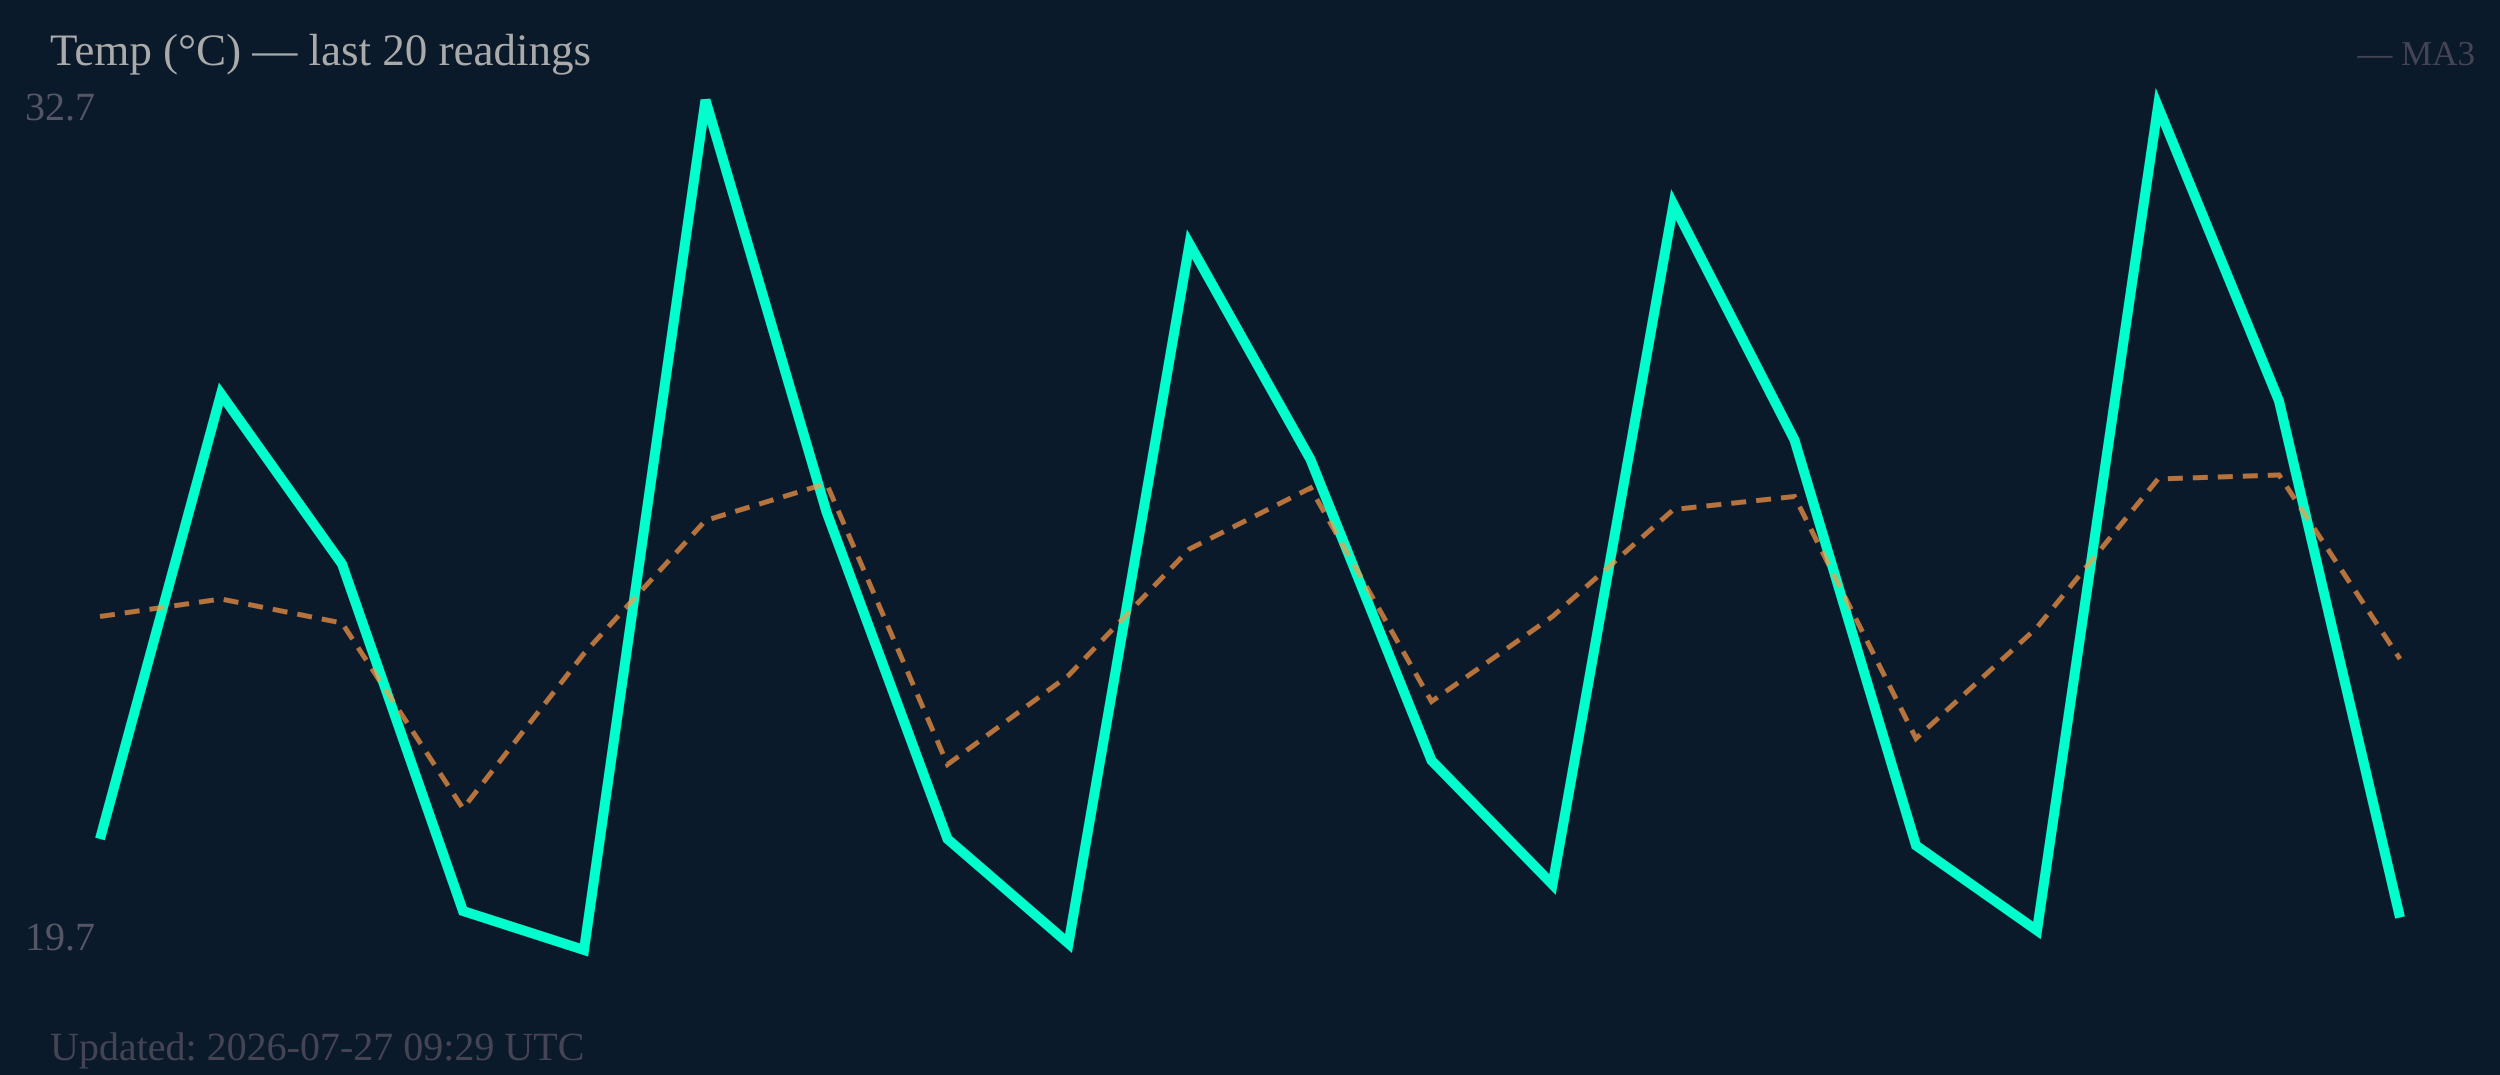
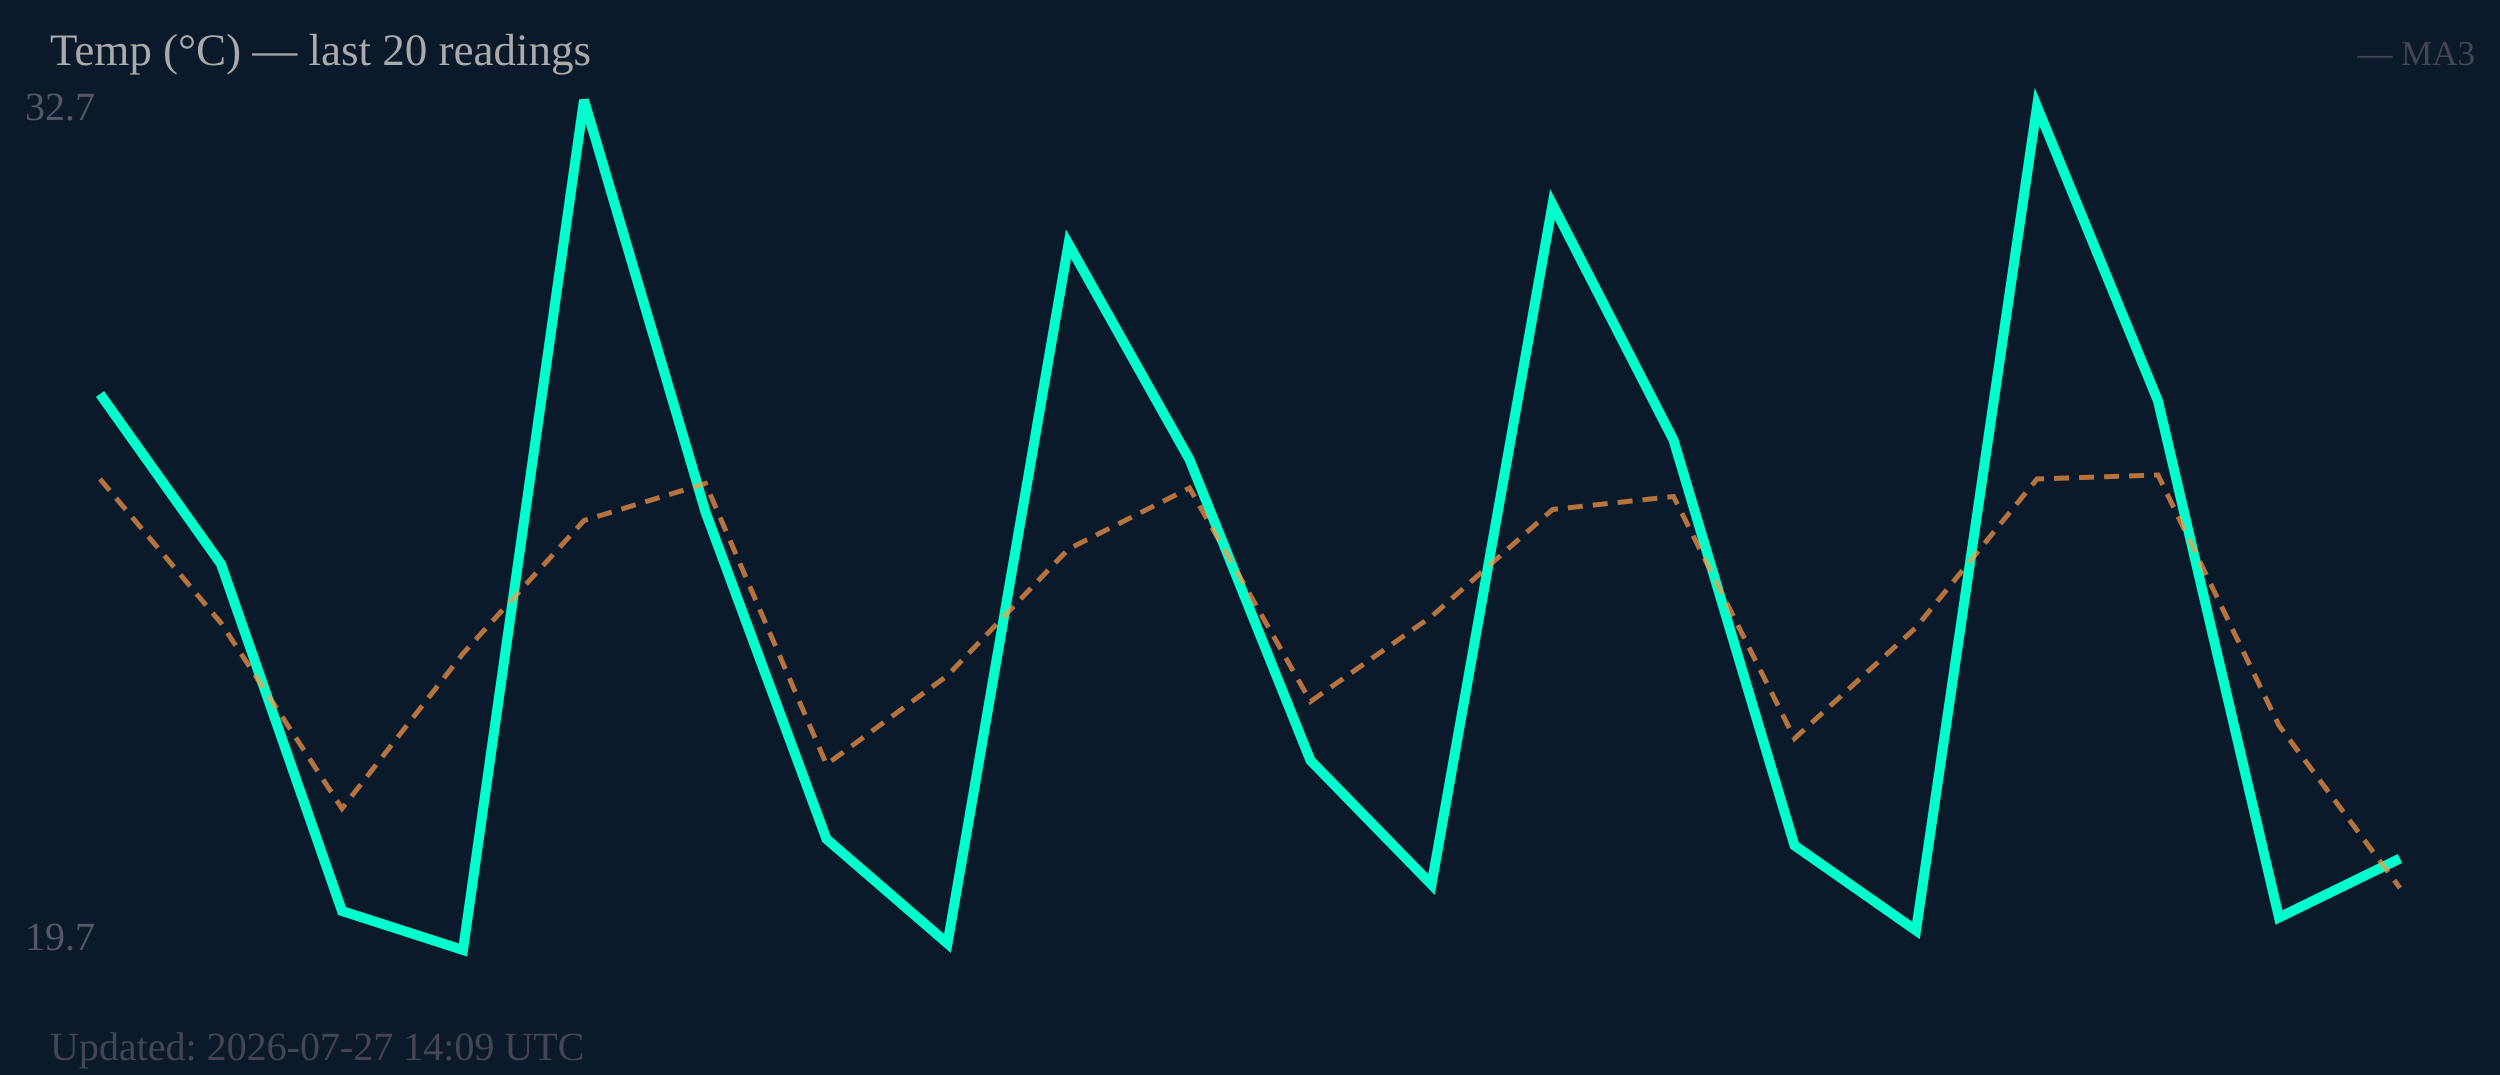
<svg xmlns="http://www.w3.org/2000/svg" width="500" height="215" viewBox="0 0 500 215">
  <rect width="500" height="215" fill="#0b1a2a" />
  <text x="5" y="24" font-size="8" fill="#556">32.7</text>
  <text x="5" y="190" font-size="8" fill="#556">19.7</text>
-   <polyline fill="none" stroke="#00ffcc" stroke-width="2" points="20.0,167.8 44.2,78.8 68.4,112.8 92.6,182.2 116.8,190.0 141.1,20.0 165.3,102.4 189.5,167.8 213.7,188.7 237.9,48.8 262.1,91.9 286.3,152.1 310.5,176.9 334.7,40.9 358.9,88.0 383.2,169.1 407.4,186.1 431.6,21.3 455.8,80.2 480.0,183.5" />
-   <polyline fill="none" stroke="#ff9944" stroke-width="1" stroke-dasharray="3,2" opacity="0.7" points="20.0,123.3 44.2,119.8 68.4,124.6 92.6,161.7 116.8,130.7 141.1,104.1 165.3,96.7 189.5,152.9 213.7,135.1 237.9,109.8 262.1,97.6 286.3,140.3 310.5,123.3 334.7,101.9 358.9,99.3 383.2,147.7 407.4,125.5 431.6,95.8 455.8,95.0 480.0,131.8" />
+   <polyline fill="none" stroke="#00ffcc" stroke-width="2" points="20.0,78.8 44.2,112.8 68.4,182.2 92.6,190.0 116.8,20.0 141.1,102.4 165.3,167.8 189.5,188.7 213.7,48.8 237.9,91.9 262.1,152.1 286.3,176.9 310.5,40.9 334.7,88.0 358.9,169.1 383.2,186.1 407.4,21.3 431.6,80.2 455.8,183.5 480.0,171.7" />
+   <polyline fill="none" stroke="#ff9944" stroke-width="1" stroke-dasharray="3,2" opacity="0.7" points="20.0,95.8 44.2,124.6 68.4,161.7 92.6,130.7 116.8,104.1 141.1,96.7 165.3,152.9 189.5,135.1 213.7,109.8 237.9,97.6 262.1,140.3 286.3,123.3 310.5,101.9 334.7,99.3 358.9,147.7 383.2,125.5 407.4,95.8 431.6,95.0 455.8,145.1 480.0,177.6" />
  <text x="10" y="13" font-size="9" fill="#aaa">Temp (°C) — last 20 readings</text>
  <text x="495" y="13" font-size="7" fill="#445" text-anchor="end">— MA3</text>
-   <text x="10" y="212" font-size="8" fill="#445">Updated: 2026-07-27 09:29 UTC</text>
+   <text x="10" y="212" font-size="8" fill="#445">Updated: 2026-07-27 14:09 UTC</text>
</svg>
